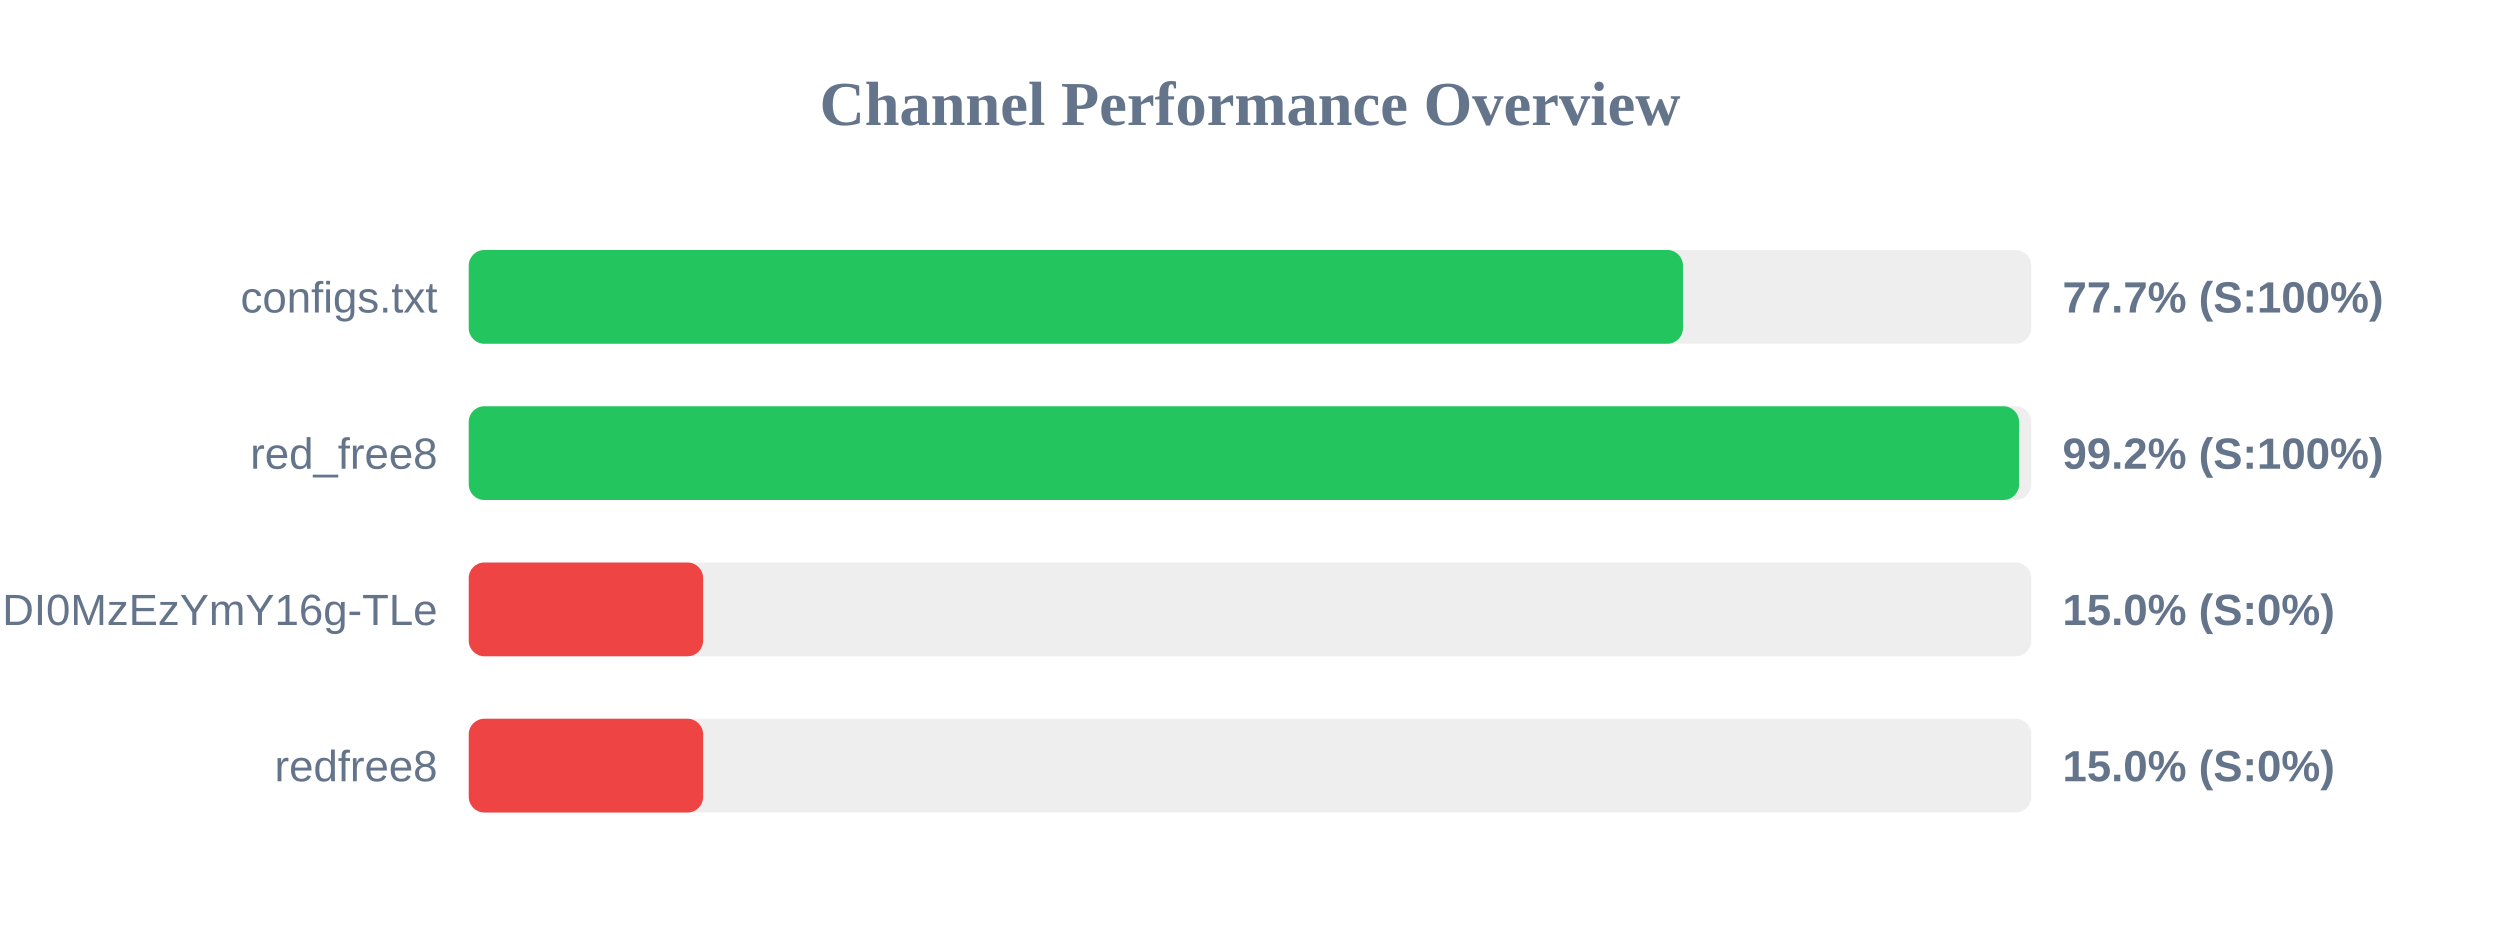
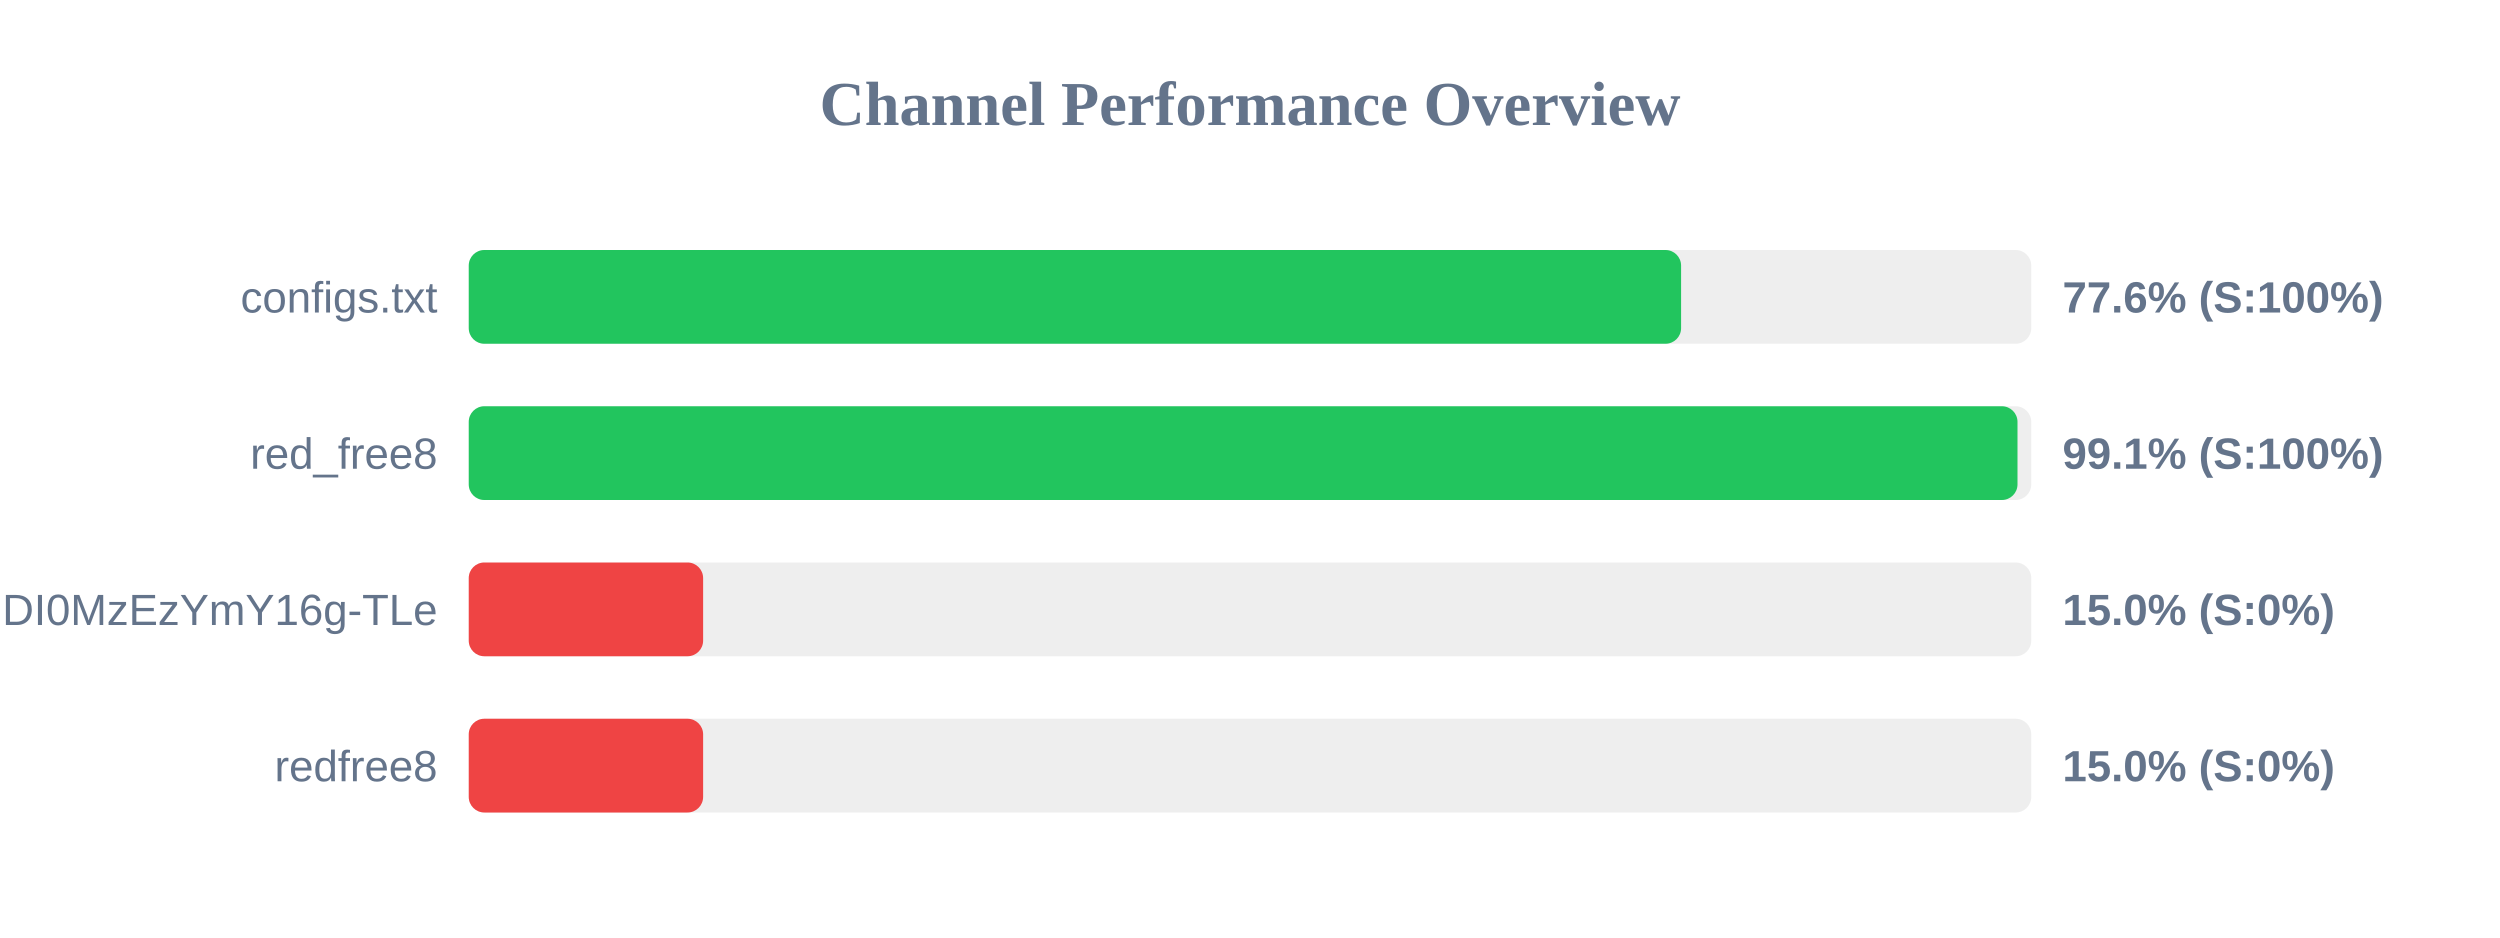
<svg xmlns="http://www.w3.org/2000/svg" width="800" height="300" version="1.1">
  <style>
        .row { font: 14px Arial; fill: #64748b; }
        .score { font: bold 14px Arial; fill: #64748b; }
    </style>
  <text x="400" y="40" text-anchor="middle" font-size="20px" font-weight="bold" fill="#64748b">Channel Performance Overview</text>
  <rect x="150" y="80" width="500" height="30" fill="#eee" rx="5" />
-   <rect x="150" y="80" width="388.55" height="30" fill="#22c55e" rx="5" />
+   <rect x="150" y="80" width="387.95" height="30" fill="#22c55e" rx="5" />
  <text x="140" y="100" text-anchor="end" class="row">configs.txt</text>
-   <text x="660" y="100" text-anchor="start" class="score">77.7% (S:100%)</text>
+   <text x="660" y="100" text-anchor="start" class="score">77.6% (S:100%)</text>
  <rect x="150" y="130" width="500" height="30" fill="#eee" rx="5" />
-   <rect x="150" y="130" width="496.1" height="30" fill="#22c55e" rx="5" />
+   <rect x="150" y="130" width="495.6" height="30" fill="#22c55e" rx="5" />
  <text x="140" y="150" text-anchor="end" class="row">red_free8</text>
-   <text x="660" y="150" text-anchor="start" class="score">99.2% (S:100%)</text>
+   <text x="660" y="150" text-anchor="start" class="score">99.1% (S:100%)</text>
  <rect x="150" y="180" width="500" height="30" fill="#eee" rx="5" />
  <rect x="150" y="180" width="75.0" height="30" fill="#ef4444" rx="5" />
  <text x="140" y="200" text-anchor="end" class="row">NjEzODY1NDgyOCwxNzQ1NDI0MzEzYmY16g-TLe</text>
  <text x="660" y="200" text-anchor="start" class="score">15.0% (S:0%)</text>
  <rect x="150" y="230" width="500" height="30" fill="#eee" rx="5" />
  <rect x="150" y="230" width="75.0" height="30" fill="#ef4444" rx="5" />
  <text x="140" y="250" text-anchor="end" class="row">redfree8</text>
  <text x="660" y="250" text-anchor="start" class="score">15.0% (S:0%)</text>
</svg>
